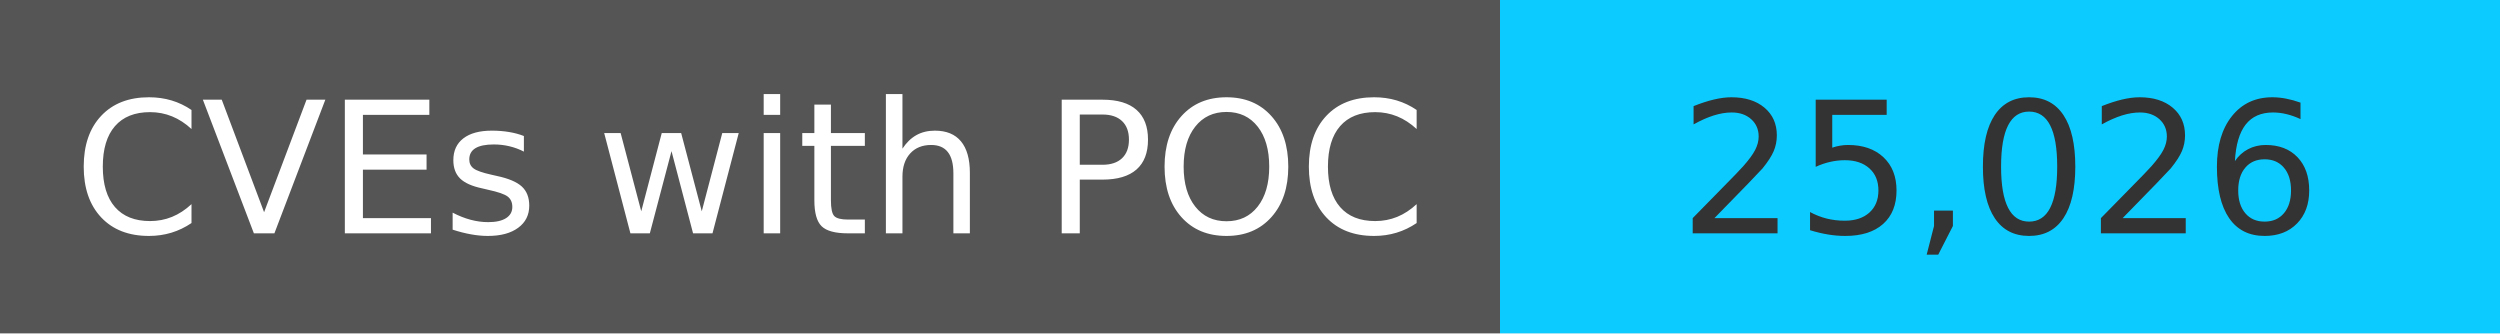
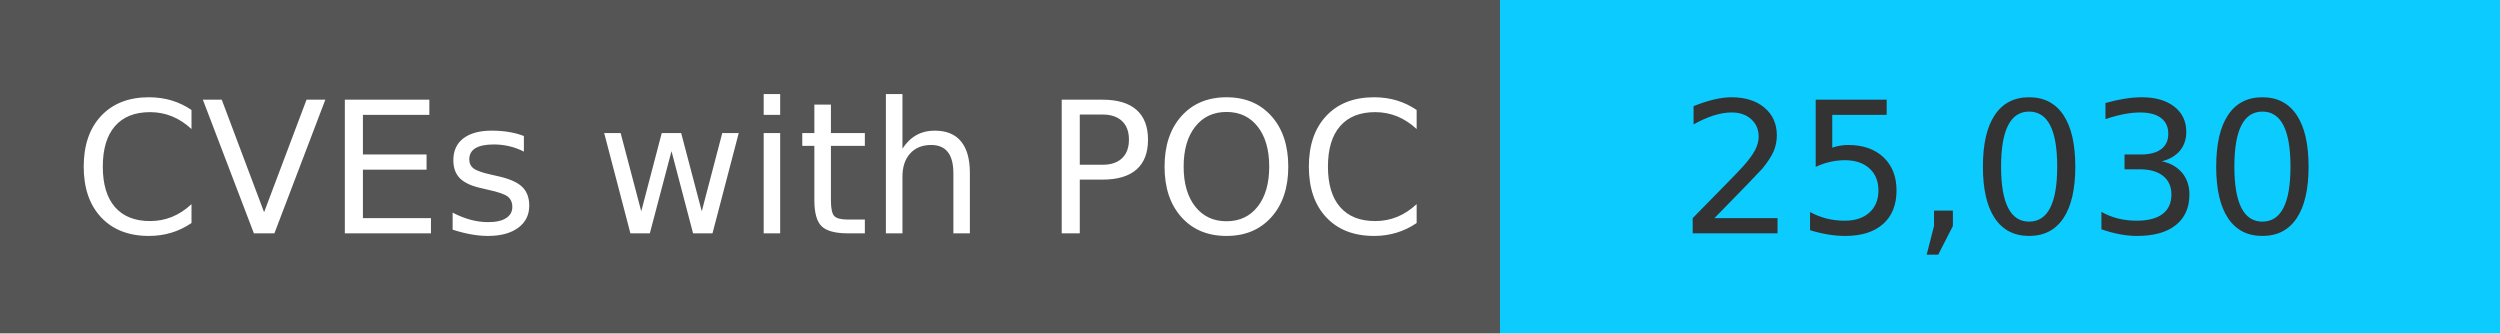
<svg xmlns="http://www.w3.org/2000/svg" width="150" height="20" role="img">
  <linearGradient id="s" x2="0" y2="100%">
    <stop offset="0" stop-color="#bbb" stop-opacity=".1" />
    <stop offset="1" stop-opacity=".1" />
  </linearGradient>
  <g>
    <rect width="90" height="20" fill="#555" />
    <rect x="90" width="267" height="20" fill="#0cccff" />
  </g>
  <g fill="#fff" text-anchor="middle" font-family="Verdana,Geneva,DejaVu Sans,sans-serif" text-rendering="geometricPrecision" font-size="110">
    <text x="450" y="140" transform="scale(.1)" fill="#fff">
            CVEs with POC
        </text>
    <text x="1200" y="140" transform="scale(.1)" fill="#333">
-             25,026
+             25,030
        </text>
  </g>
</svg>
